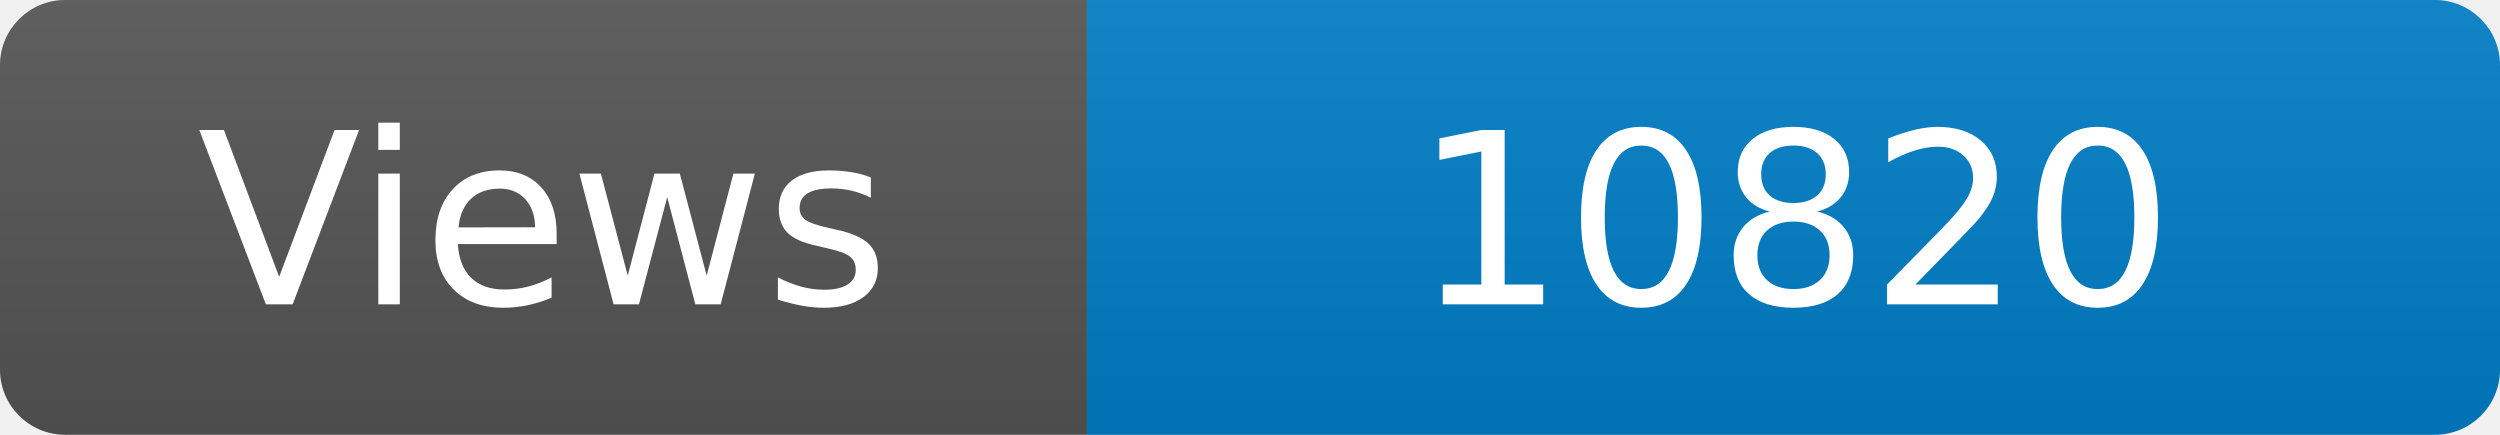
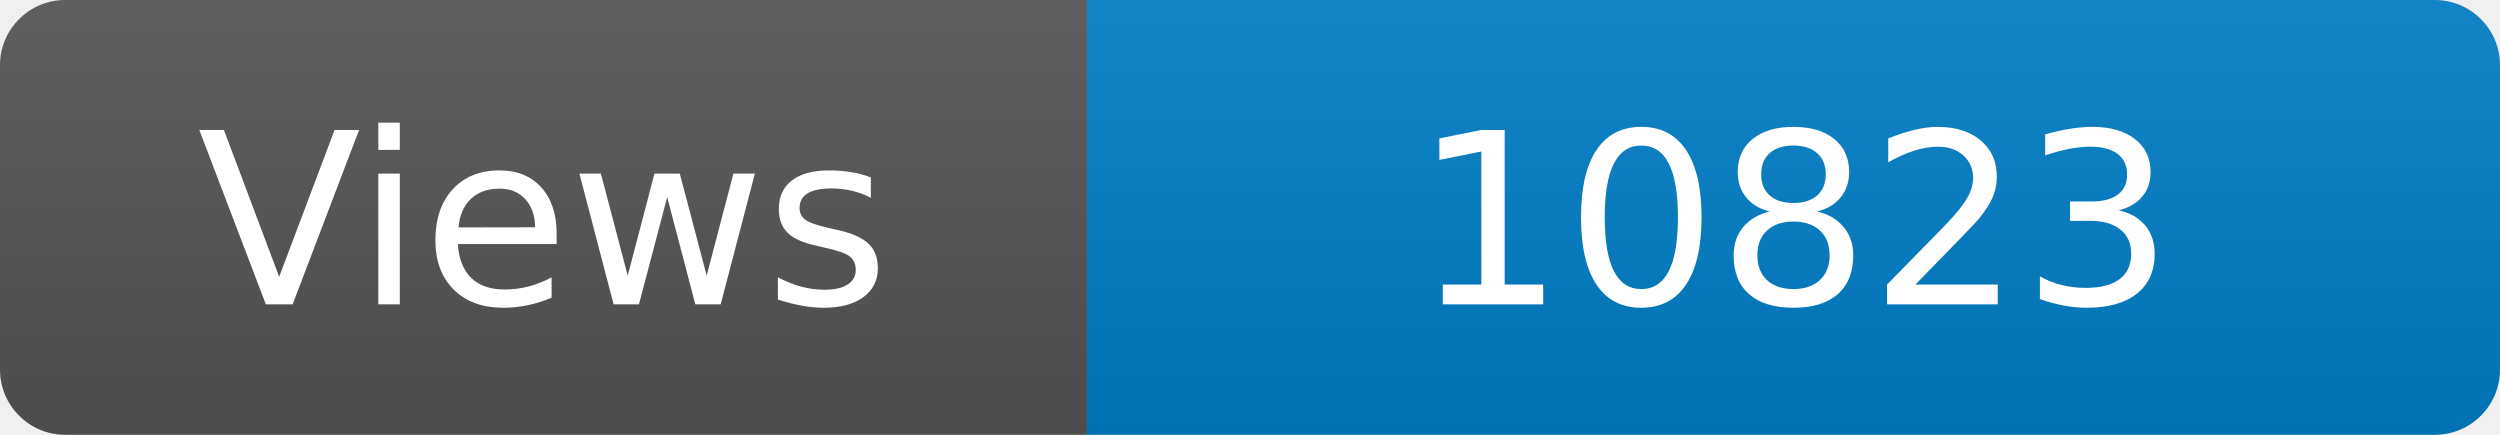
<svg xmlns="http://www.w3.org/2000/svg" width="115" height="20" role="img" aria-label="Maintained?: yes">
  <linearGradient id="s" x2="0" y2="100%">
    <stop offset="0" stop-color="#bbb" stop-opacity=".1" />
    <stop offset="1" stop-opacity=".1" />
  </linearGradient>
  <clipPath id="r">
    <rect width="115" height="20" rx="3" fill="#fff" />
  </clipPath>
  <g clip-path="url(#r)">
    <rect width="50" height="20" fill="#555" />
    <rect x="50" width="160" height="20" fill="#007ec6" />
    <rect width="115" height="20" fill="url(#s)" />
  </g>
  <g fill="#fff" text-anchor="middle" font-family="Verdana,Geneva,DejaVu Sans,sans-serif" font-size="110">
    <text x="250" y="140" transform="scale(.1)" fill="#fff">Views</text>
-     <text x="825" y="140" transform="scale(.1)" fill="#fff">10820</text>
+     <text x="825" y="140" transform="scale(.1)" fill="#fff">10823</text>
  </g>
</svg>
